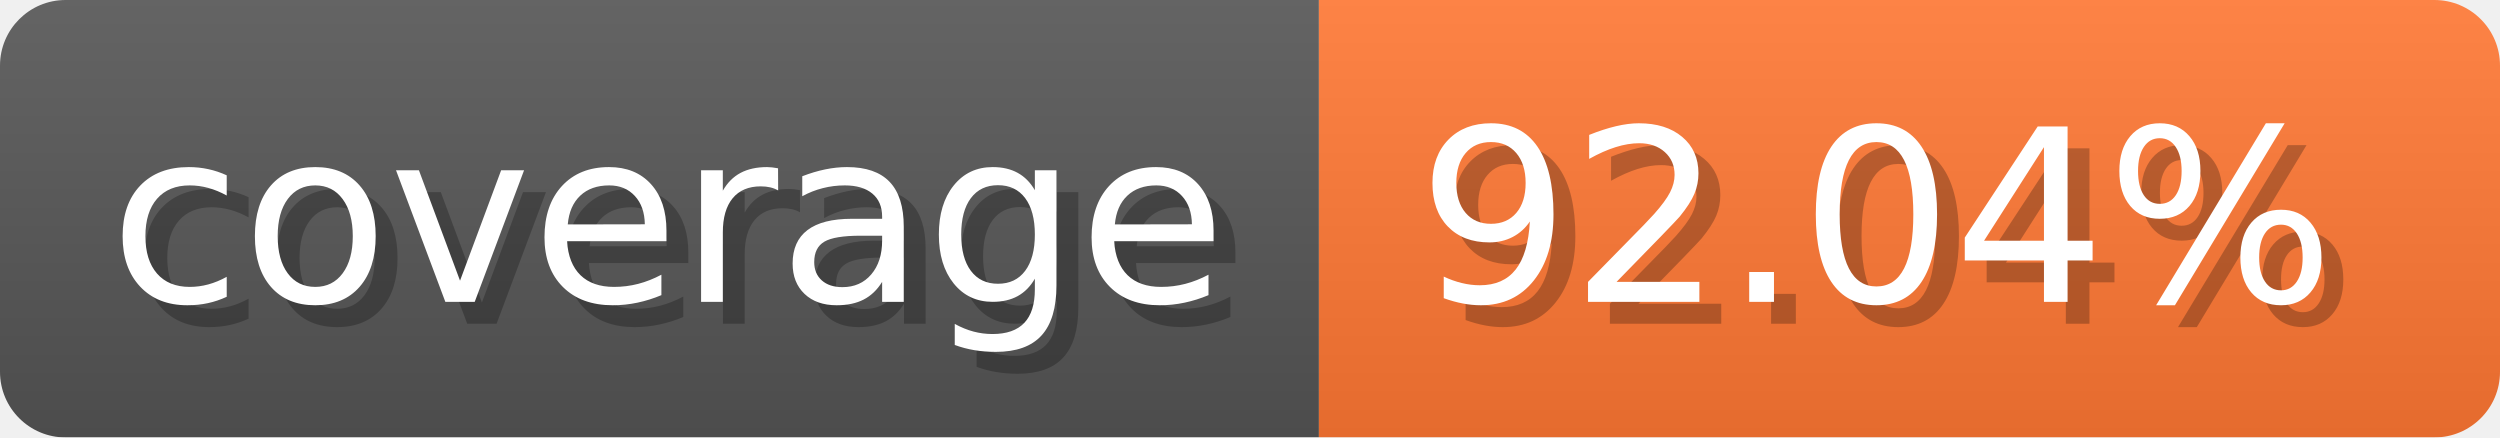
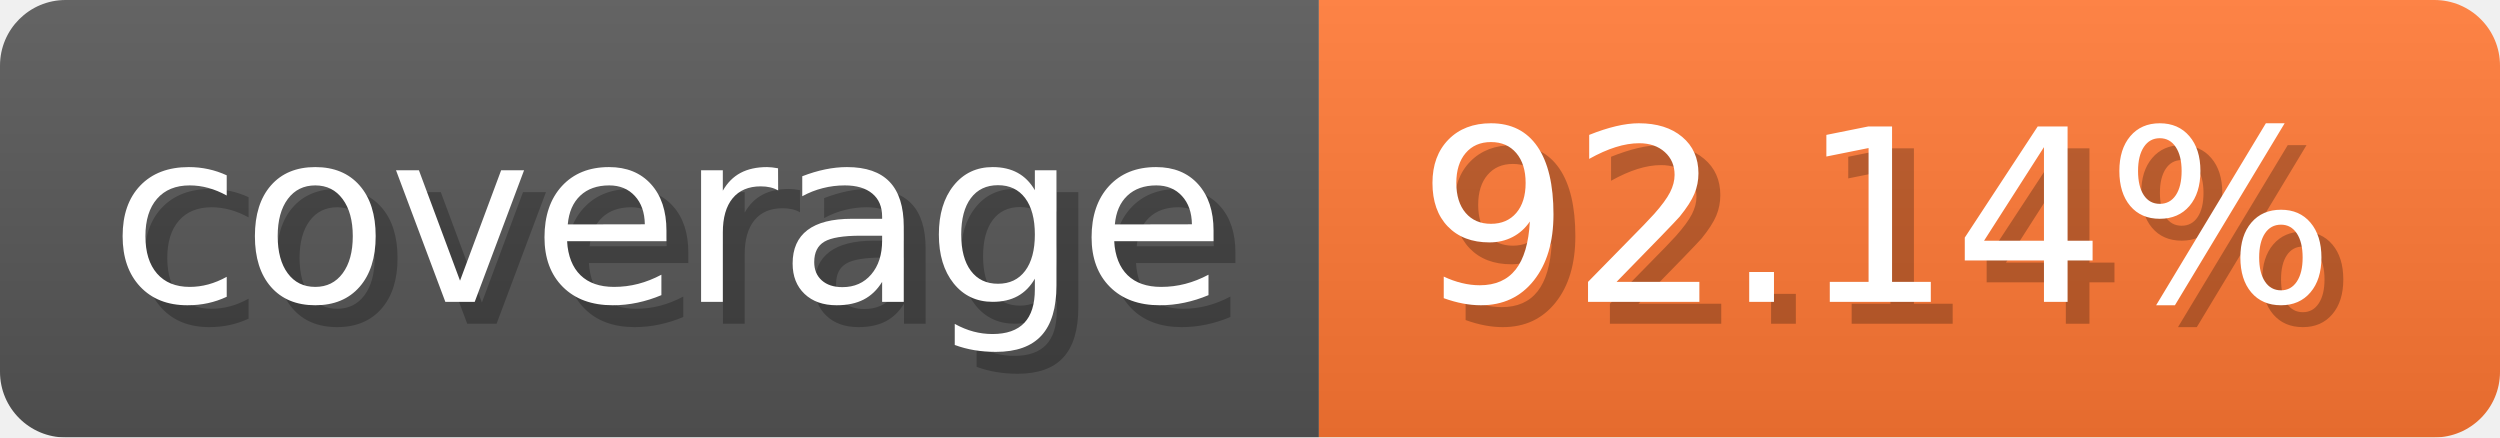
- <svg xmlns="http://www.w3.org/2000/svg" width="114.3" height="20" viewBox="0 0 1143 200" role="img" aria-label="coverage: 92.04%">
-   <linearGradient id="EWObi" x2="0" y2="100%">
+ <svg xmlns="http://www.w3.org/2000/svg" width="114.3" height="20" viewBox="0 0 1143 200" role="img" aria-label="coverage: 92.14%">
+   <linearGradient id="WPCLc" x2="0" y2="100%">
    <stop offset="0" stop-opacity=".1" stop-color="#EEE" />
    <stop offset="1" stop-opacity=".1" />
  </linearGradient>
-   <mask id="Jkqpa">
+   <mask id="VGJfJ">
    <rect width="1143" height="200" rx="30" fill="#FFF" />
  </mask>
-   <g mask="url(#Jkqpa)">
+   <g mask="url(#VGJfJ)">
    <rect width="603" height="200" fill="#555" />
    <rect width="540" height="200" fill="#F73" x="603" />
-     <rect width="1143" height="200" fill="url(#EWObi)" />
+     <rect width="1143" height="200" fill="url(#WPCLc)" />
  </g>
  <g aria-hidden="true" text-anchor="start" font-family="Verdana,DejaVu Sans,sans-serif" font-size="110">
    <text x="60" y="148" textLength="503" fill="#000" opacity="0.25">coverage</text>
    <text x="50" y="138" textLength="503" fill="#fff">coverage</text>
-     <text x="658" y="148" textLength="440" fill="#000" opacity="0.25">92.04%</text>
-     <text x="648" y="138" textLength="440" fill="#fff">92.04%</text>
+     <text x="658" y="148" textLength="440" fill="#000" opacity="0.25">92.14%</text>
+     <text x="648" y="138" textLength="440" fill="#fff">92.14%</text>
  </g>
</svg>
